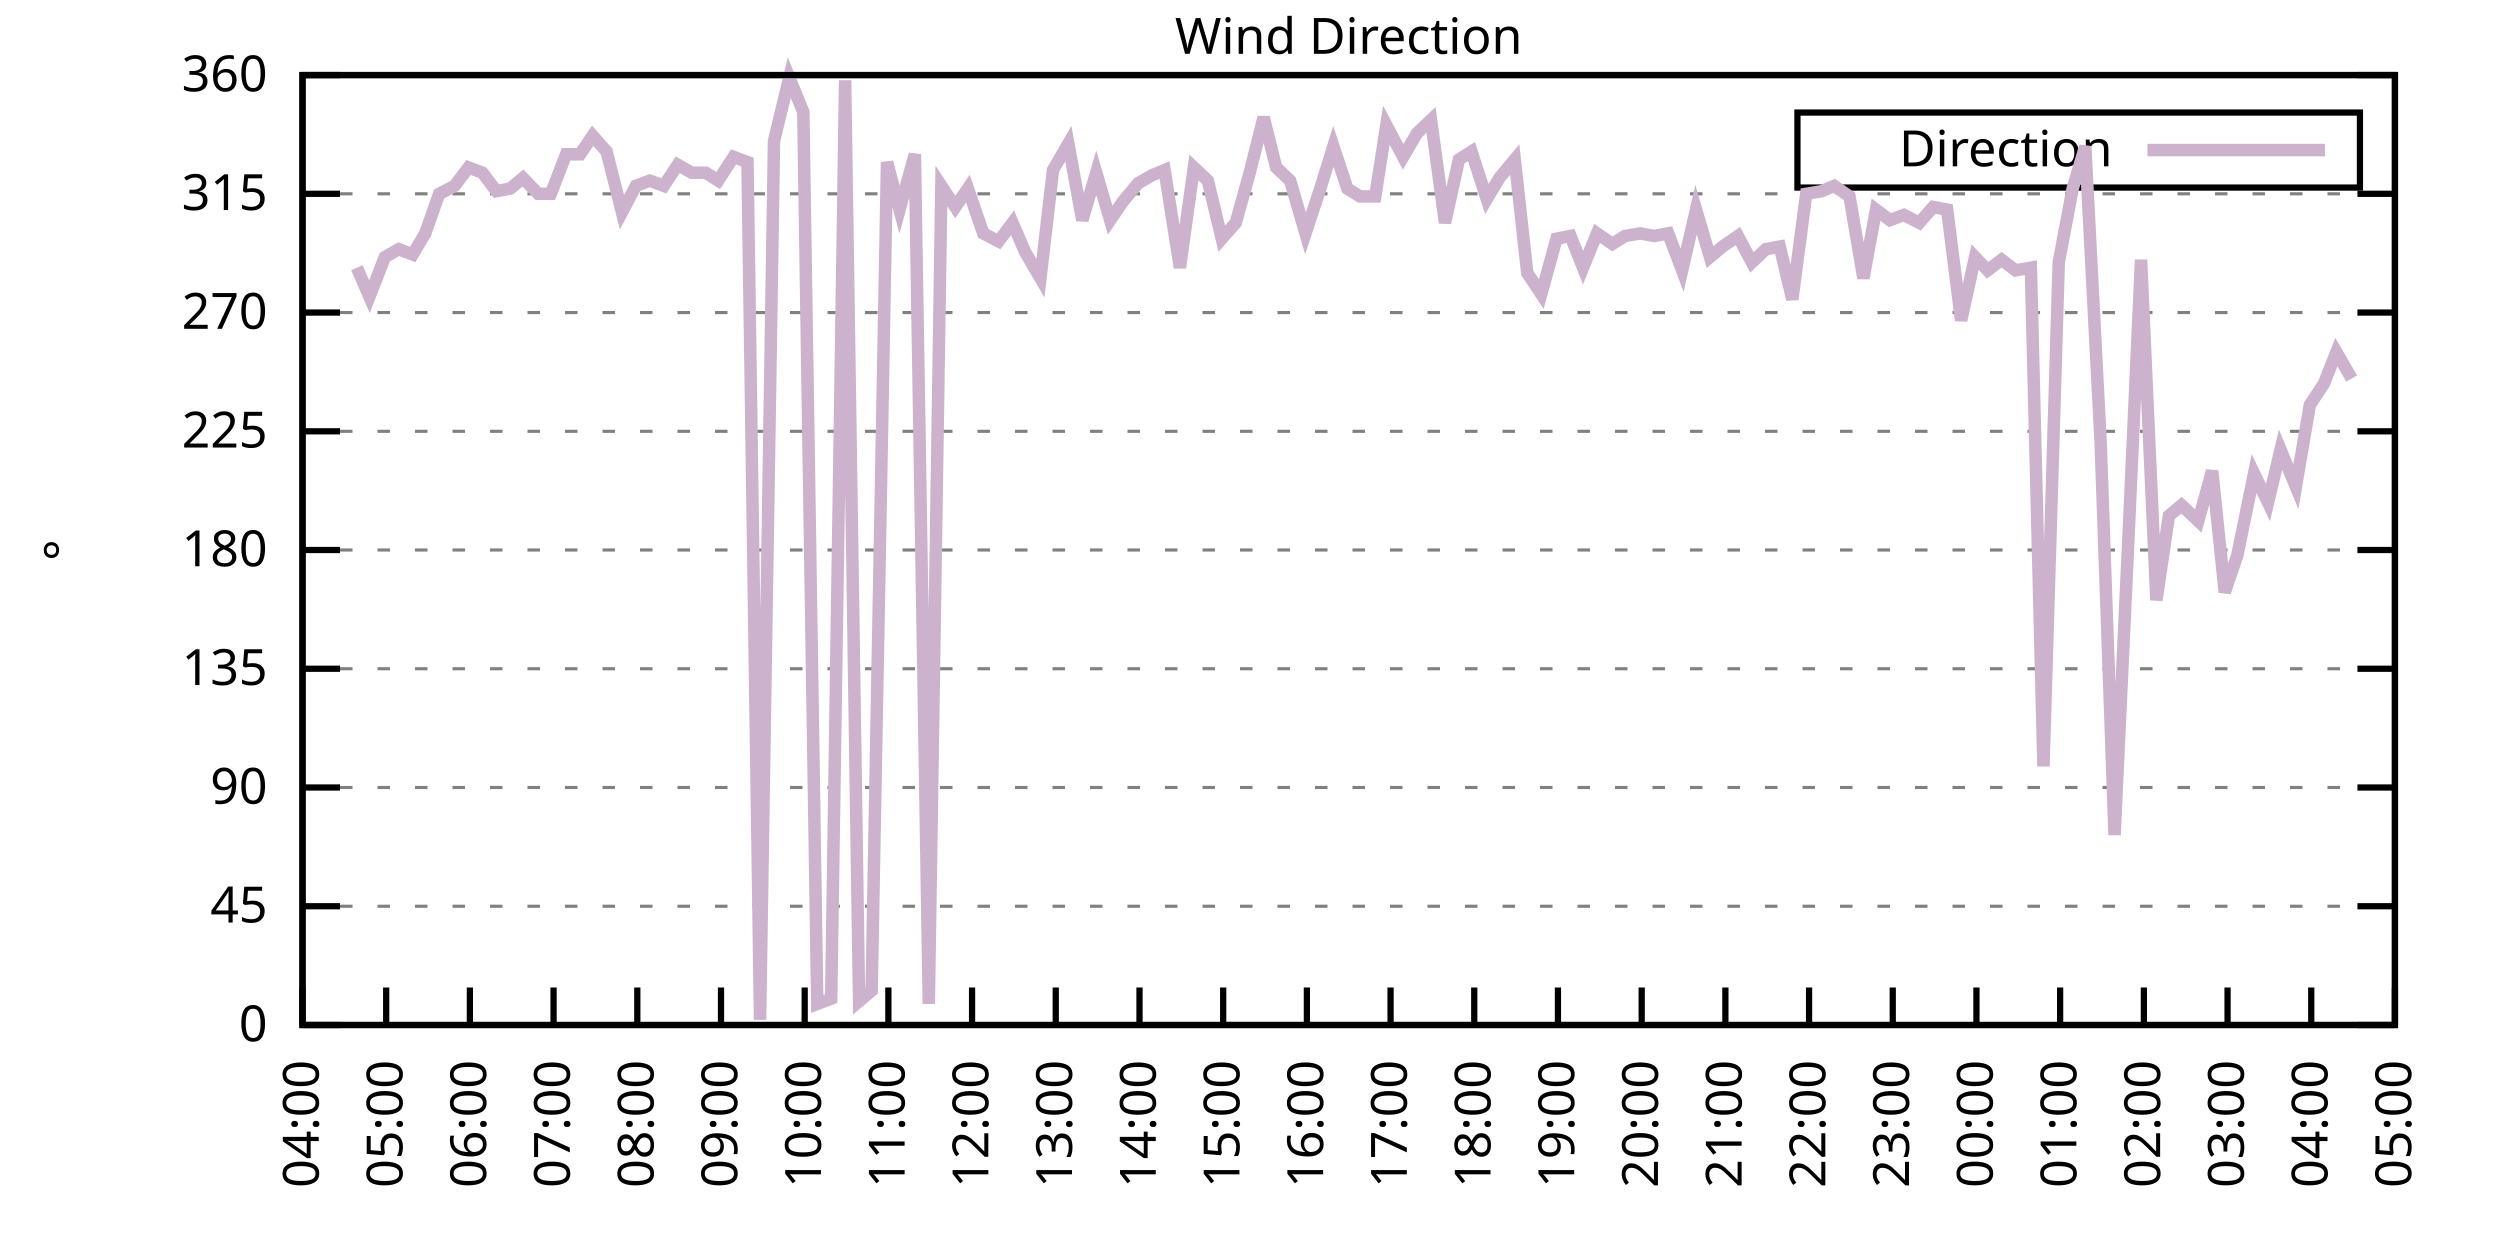
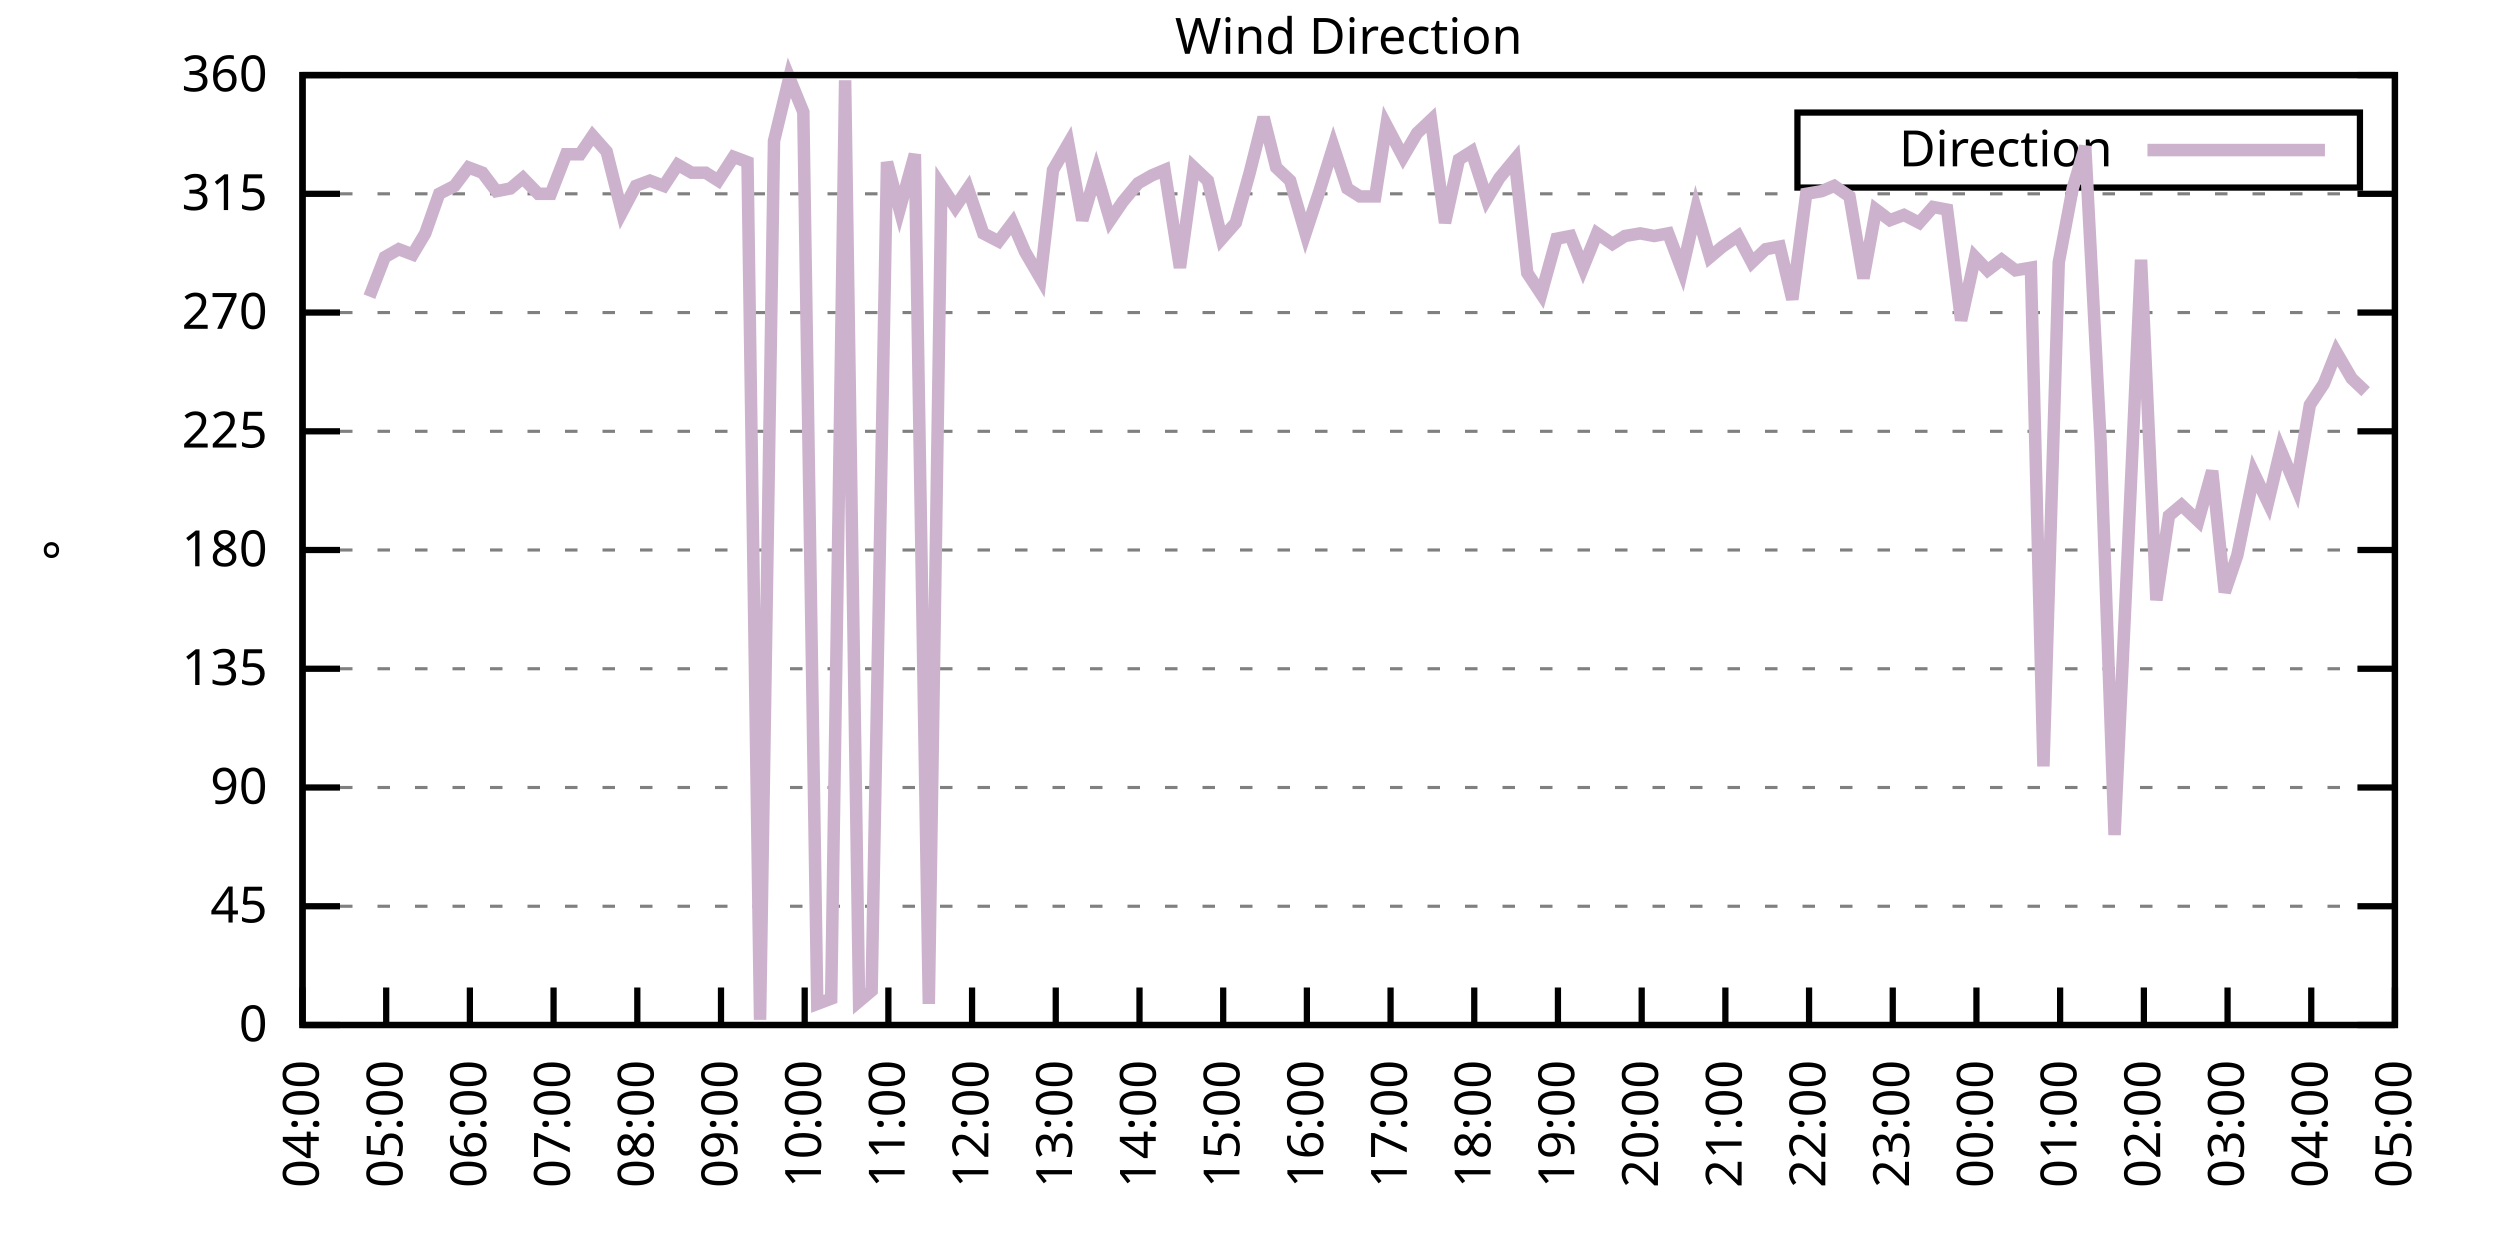
<svg xmlns="http://www.w3.org/2000/svg" xmlns:xlink="http://www.w3.org/1999/xlink" width="400" height="200" viewBox="0 0 400 200">
  <g id="gnuplot_canvas">
    <rect x="0" y="0" width="400" height="200" fill="none" />
    <defs>
      <circle id="gpDot" r="0.5" stroke-width="0.5" stroke="currentColor" />
      <path id="gpPt0" stroke-width="0.333" stroke="currentColor" d="M-1,0 h2 M0,-1 v2" />
      <path id="gpPt1" stroke-width="0.333" stroke="currentColor" d="M-1,-1 L1,1 M1,-1 L-1,1" />
      <path id="gpPt2" stroke-width="0.333" stroke="currentColor" d="M-1,0 L1,0 M0,-1 L0,1 M-1,-1 L1,1 M-1,1 L1,-1" />
      <rect id="gpPt3" stroke-width="0.333" stroke="currentColor" x="-1" y="-1" width="2" height="2" />
      <rect id="gpPt4" stroke-width="0.333" stroke="currentColor" fill="currentColor" x="-1" y="-1" width="2" height="2" />
      <circle id="gpPt5" stroke-width="0.333" stroke="currentColor" cx="0" cy="0" r="1" />
      <use xlink:href="#gpPt5" id="gpPt6" fill="currentColor" stroke="none" />
      <path id="gpPt7" stroke-width="0.333" stroke="currentColor" d="M0,-1.33 L-1.33,0.67 L1.33,0.67 z" />
      <use xlink:href="#gpPt7" id="gpPt8" fill="currentColor" stroke="none" />
      <use xlink:href="#gpPt7" id="gpPt9" stroke="currentColor" transform="rotate(180)" />
      <use xlink:href="#gpPt9" id="gpPt10" fill="currentColor" stroke="none" />
      <use xlink:href="#gpPt3" id="gpPt11" stroke="currentColor" transform="rotate(45)" />
      <use xlink:href="#gpPt11" id="gpPt12" fill="currentColor" stroke="none" />
      <path id="gpPt13" stroke-width="0.333" stroke="currentColor" d="M0,1.330 L1.265,0.411 L0.782,-1.067 L-0.782,-1.076 L-1.265,0.411 z" />
      <use xlink:href="#gpPt13" id="gpPt14" fill="currentColor" stroke="none" />
      <filter id="textbox" filterUnits="objectBoundingBox" x="0" y="0" height="1" width="1">
        <feFlood flood-color="white" flood-opacity="1" result="bgnd" />
        <feComposite in="SourceGraphic" in2="bgnd" operator="atop" />
      </filter>
      <filter id="greybox" filterUnits="objectBoundingBox" x="0" y="0" height="1" width="1">
        <feFlood flood-color="lightgrey" flood-opacity="1" result="grey" />
        <feComposite in="SourceGraphic" in2="grey" operator="atop" />
      </filter>
    </defs>
    <g fill="none" color="white" stroke="currentColor" stroke-width="1.00" stroke-linecap="butt" stroke-linejoin="miter">
</g>
    <g fill="none" color="black" stroke="currentColor" stroke-width="1.00" stroke-linecap="butt" stroke-linejoin="miter">
      <g stroke="none" shape-rendering="crispEdges">
        <polygon fill="rgb(255, 255, 255)" points="48.40,164.00 383.18,164.00 383.18,12.02 48.40,12.02 " />
      </g>
    </g>
    <g fill="none" color="black" stroke="currentColor" stroke-width="1.00" stroke-linecap="butt" stroke-linejoin="miter">
</g>
    <g fill="none" color="black" stroke="black" stroke-width="0.50" stroke-linecap="butt" stroke-linejoin="miter">
</g>
    <g fill="none" color="gray" stroke="currentColor" stroke-width="0.50" stroke-linecap="butt" stroke-linejoin="miter">
      <path stroke="gray" stroke-dasharray="2,4" class="gridline" d="M48.40,164.00 L383.19,164.00  " />
    </g>
    <g fill="none" color="gray" stroke="gray" stroke-width="1.00" stroke-linecap="butt" stroke-linejoin="miter">
</g>
    <g fill="none" color="black" stroke="currentColor" stroke-width="1.00" stroke-linecap="butt" stroke-linejoin="miter">
      <path stroke="black" d="M48.40,164.00 L54.40,164.00 M383.19,164.00 L377.19,164.00  " />
      <g transform="translate(42.80,166.60)" stroke="none" fill="black" font-family="Sans" font-size="8.00" text-anchor="end">
        <text>
          <tspan font-family="Sans"> 0</tspan>
        </text>
      </g>
    </g>
    <g fill="none" color="black" stroke="currentColor" stroke-width="1.00" stroke-linecap="butt" stroke-linejoin="miter">
</g>
    <g fill="none" color="black" stroke="black" stroke-width="0.50" stroke-linecap="butt" stroke-linejoin="miter">
</g>
    <g fill="none" color="gray" stroke="currentColor" stroke-width="0.50" stroke-linecap="butt" stroke-linejoin="miter">
      <path stroke="gray" stroke-dasharray="2,4" class="gridline" d="M48.40,145.00 L383.19,145.00  " />
    </g>
    <g fill="none" color="gray" stroke="gray" stroke-width="1.00" stroke-linecap="butt" stroke-linejoin="miter">
</g>
    <g fill="none" color="black" stroke="currentColor" stroke-width="1.00" stroke-linecap="butt" stroke-linejoin="miter">
      <path stroke="black" d="M48.40,145.00 L54.40,145.00 M383.19,145.00 L377.19,145.00  " />
      <g transform="translate(42.80,147.60)" stroke="none" fill="black" font-family="Sans" font-size="8.00" text-anchor="end">
        <text>
          <tspan font-family="Sans"> 45</tspan>
        </text>
      </g>
    </g>
    <g fill="none" color="black" stroke="currentColor" stroke-width="1.00" stroke-linecap="butt" stroke-linejoin="miter">
</g>
    <g fill="none" color="black" stroke="black" stroke-width="0.50" stroke-linecap="butt" stroke-linejoin="miter">
</g>
    <g fill="none" color="gray" stroke="currentColor" stroke-width="0.50" stroke-linecap="butt" stroke-linejoin="miter">
      <path stroke="gray" stroke-dasharray="2,4" class="gridline" d="M48.40,126.00 L383.19,126.00  " />
    </g>
    <g fill="none" color="gray" stroke="gray" stroke-width="1.00" stroke-linecap="butt" stroke-linejoin="miter">
</g>
    <g fill="none" color="black" stroke="currentColor" stroke-width="1.00" stroke-linecap="butt" stroke-linejoin="miter">
      <path stroke="black" d="M48.40,126.00 L54.40,126.00 M383.19,126.00 L377.19,126.00  " />
      <g transform="translate(42.80,128.60)" stroke="none" fill="black" font-family="Sans" font-size="8.00" text-anchor="end">
        <text>
          <tspan font-family="Sans"> 90</tspan>
        </text>
      </g>
    </g>
    <g fill="none" color="black" stroke="currentColor" stroke-width="1.00" stroke-linecap="butt" stroke-linejoin="miter">
</g>
    <g fill="none" color="black" stroke="black" stroke-width="0.50" stroke-linecap="butt" stroke-linejoin="miter">
</g>
    <g fill="none" color="gray" stroke="currentColor" stroke-width="0.50" stroke-linecap="butt" stroke-linejoin="miter">
      <path stroke="gray" stroke-dasharray="2,4" class="gridline" d="M48.40,107.00 L383.19,107.00  " />
    </g>
    <g fill="none" color="gray" stroke="gray" stroke-width="1.00" stroke-linecap="butt" stroke-linejoin="miter">
</g>
    <g fill="none" color="black" stroke="currentColor" stroke-width="1.00" stroke-linecap="butt" stroke-linejoin="miter">
      <path stroke="black" d="M48.40,107.00 L54.40,107.00 M383.19,107.00 L377.19,107.00  " />
      <g transform="translate(42.80,109.60)" stroke="none" fill="black" font-family="Sans" font-size="8.00" text-anchor="end">
        <text>
          <tspan font-family="Sans"> 135</tspan>
        </text>
      </g>
    </g>
    <g fill="none" color="black" stroke="currentColor" stroke-width="1.00" stroke-linecap="butt" stroke-linejoin="miter">
</g>
    <g fill="none" color="black" stroke="black" stroke-width="0.50" stroke-linecap="butt" stroke-linejoin="miter">
</g>
    <g fill="none" color="gray" stroke="currentColor" stroke-width="0.50" stroke-linecap="butt" stroke-linejoin="miter">
      <path stroke="gray" stroke-dasharray="2,4" class="gridline" d="M48.40,88.00 L383.19,88.00  " />
    </g>
    <g fill="none" color="gray" stroke="gray" stroke-width="1.00" stroke-linecap="butt" stroke-linejoin="miter">
</g>
    <g fill="none" color="black" stroke="currentColor" stroke-width="1.00" stroke-linecap="butt" stroke-linejoin="miter">
      <path stroke="black" d="M48.40,88.00 L54.40,88.00 M383.19,88.00 L377.19,88.00  " />
      <g transform="translate(42.80,90.60)" stroke="none" fill="black" font-family="Sans" font-size="8.00" text-anchor="end">
        <text>
          <tspan font-family="Sans"> 180</tspan>
        </text>
      </g>
    </g>
    <g fill="none" color="black" stroke="currentColor" stroke-width="1.00" stroke-linecap="butt" stroke-linejoin="miter">
</g>
    <g fill="none" color="black" stroke="black" stroke-width="0.50" stroke-linecap="butt" stroke-linejoin="miter">
</g>
    <g fill="none" color="gray" stroke="currentColor" stroke-width="0.50" stroke-linecap="butt" stroke-linejoin="miter">
      <path stroke="gray" stroke-dasharray="2,4" class="gridline" d="M48.40,69.01 L383.19,69.01  " />
    </g>
    <g fill="none" color="gray" stroke="gray" stroke-width="1.00" stroke-linecap="butt" stroke-linejoin="miter">
</g>
    <g fill="none" color="black" stroke="currentColor" stroke-width="1.00" stroke-linecap="butt" stroke-linejoin="miter">
      <path stroke="black" d="M48.40,69.01 L54.40,69.01 M383.19,69.01 L377.19,69.01  " />
      <g transform="translate(42.80,71.61)" stroke="none" fill="black" font-family="Sans" font-size="8.00" text-anchor="end">
        <text>
          <tspan font-family="Sans"> 225</tspan>
        </text>
      </g>
    </g>
    <g fill="none" color="black" stroke="currentColor" stroke-width="1.00" stroke-linecap="butt" stroke-linejoin="miter">
</g>
    <g fill="none" color="black" stroke="black" stroke-width="0.50" stroke-linecap="butt" stroke-linejoin="miter">
</g>
    <g fill="none" color="gray" stroke="currentColor" stroke-width="0.50" stroke-linecap="butt" stroke-linejoin="miter">
      <path stroke="gray" stroke-dasharray="2,4" class="gridline" d="M48.40,50.01 L383.19,50.01  " />
    </g>
    <g fill="none" color="gray" stroke="gray" stroke-width="1.00" stroke-linecap="butt" stroke-linejoin="miter">
</g>
    <g fill="none" color="black" stroke="currentColor" stroke-width="1.00" stroke-linecap="butt" stroke-linejoin="miter">
      <path stroke="black" d="M48.40,50.01 L54.40,50.01 M383.19,50.01 L377.19,50.01  " />
      <g transform="translate(42.80,52.61)" stroke="none" fill="black" font-family="Sans" font-size="8.00" text-anchor="end">
        <text>
          <tspan font-family="Sans"> 270</tspan>
        </text>
      </g>
    </g>
    <g fill="none" color="black" stroke="currentColor" stroke-width="1.00" stroke-linecap="butt" stroke-linejoin="miter">
</g>
    <g fill="none" color="black" stroke="black" stroke-width="0.50" stroke-linecap="butt" stroke-linejoin="miter">
</g>
    <g fill="none" color="gray" stroke="currentColor" stroke-width="0.50" stroke-linecap="butt" stroke-linejoin="miter">
      <path stroke="gray" stroke-dasharray="2,4" class="gridline" d="M48.40,31.01 L383.19,31.01  " />
    </g>
    <g fill="none" color="gray" stroke="gray" stroke-width="1.00" stroke-linecap="butt" stroke-linejoin="miter">
</g>
    <g fill="none" color="black" stroke="currentColor" stroke-width="1.00" stroke-linecap="butt" stroke-linejoin="miter">
      <path stroke="black" d="M48.40,31.01 L54.40,31.01 M383.19,31.01 L377.19,31.01  " />
      <g transform="translate(42.80,33.61)" stroke="none" fill="black" font-family="Sans" font-size="8.00" text-anchor="end">
        <text>
          <tspan font-family="Sans"> 315</tspan>
        </text>
      </g>
    </g>
    <g fill="none" color="black" stroke="currentColor" stroke-width="1.00" stroke-linecap="butt" stroke-linejoin="miter">
</g>
    <g fill="none" color="black" stroke="black" stroke-width="0.50" stroke-linecap="butt" stroke-linejoin="miter">
</g>
    <g fill="none" color="gray" stroke="currentColor" stroke-width="0.50" stroke-linecap="butt" stroke-linejoin="miter">
      <path stroke="gray" stroke-dasharray="2,4" class="gridline" d="M48.40,12.01 L383.19,12.01  " />
    </g>
    <g fill="none" color="gray" stroke="gray" stroke-width="1.00" stroke-linecap="butt" stroke-linejoin="miter">
</g>
    <g fill="none" color="black" stroke="currentColor" stroke-width="1.00" stroke-linecap="butt" stroke-linejoin="miter">
      <path stroke="black" d="M48.40,12.01 L54.40,12.01 M383.19,12.01 L377.19,12.01  " />
      <g transform="translate(42.80,14.61)" stroke="none" fill="black" font-family="Sans" font-size="8.00" text-anchor="end">
        <text>
          <tspan font-family="Sans"> 360</tspan>
        </text>
      </g>
    </g>
    <g fill="none" color="black" stroke="currentColor" stroke-width="1.00" stroke-linecap="butt" stroke-linejoin="miter">
      <path stroke="black" d="M48.40,164.00 L48.40,158.00  " />
      <g transform="translate(51.00,169.60) rotate(270.00)" stroke="none" fill="black" font-family="Sans" font-size="8.00" text-anchor="end">
        <text>
          <tspan font-family="Sans">04:00</tspan>
        </text>
      </g>
    </g>
    <g fill="none" color="black" stroke="currentColor" stroke-width="1.00" stroke-linecap="butt" stroke-linejoin="miter">
      <path stroke="black" d="M61.79,164.00 L61.79,158.00  " />
      <g transform="translate(64.39,169.60) rotate(270.00)" stroke="none" fill="black" font-family="Sans" font-size="8.00" text-anchor="end">
        <text>
          <tspan font-family="Sans">05:00</tspan>
        </text>
      </g>
    </g>
    <g fill="none" color="black" stroke="currentColor" stroke-width="1.00" stroke-linecap="butt" stroke-linejoin="miter">
      <path stroke="black" d="M75.18,164.00 L75.18,158.00  " />
      <g transform="translate(77.78,169.60) rotate(270.00)" stroke="none" fill="black" font-family="Sans" font-size="8.00" text-anchor="end">
        <text>
          <tspan font-family="Sans">06:00</tspan>
        </text>
      </g>
    </g>
    <g fill="none" color="black" stroke="currentColor" stroke-width="1.00" stroke-linecap="butt" stroke-linejoin="miter">
      <path stroke="black" d="M88.57,164.00 L88.57,158.00  " />
      <g transform="translate(91.17,169.60) rotate(270.00)" stroke="none" fill="black" font-family="Sans" font-size="8.00" text-anchor="end">
        <text>
          <tspan font-family="Sans">07:00</tspan>
        </text>
      </g>
    </g>
    <g fill="none" color="black" stroke="currentColor" stroke-width="1.00" stroke-linecap="butt" stroke-linejoin="miter">
      <path stroke="black" d="M101.97,164.00 L101.97,158.00  " />
      <g transform="translate(104.57,169.60) rotate(270.00)" stroke="none" fill="black" font-family="Sans" font-size="8.00" text-anchor="end">
        <text>
          <tspan font-family="Sans">08:00</tspan>
        </text>
      </g>
    </g>
    <g fill="none" color="black" stroke="currentColor" stroke-width="1.00" stroke-linecap="butt" stroke-linejoin="miter">
      <path stroke="black" d="M115.36,164.00 L115.36,158.00  " />
      <g transform="translate(117.96,169.60) rotate(270.00)" stroke="none" fill="black" font-family="Sans" font-size="8.00" text-anchor="end">
        <text>
          <tspan font-family="Sans">09:00</tspan>
        </text>
      </g>
    </g>
    <g fill="none" color="black" stroke="currentColor" stroke-width="1.00" stroke-linecap="butt" stroke-linejoin="miter">
      <path stroke="black" d="M128.75,164.00 L128.75,158.00  " />
      <g transform="translate(131.35,169.60) rotate(270.00)" stroke="none" fill="black" font-family="Sans" font-size="8.00" text-anchor="end">
        <text>
          <tspan font-family="Sans">10:00</tspan>
        </text>
      </g>
    </g>
    <g fill="none" color="black" stroke="currentColor" stroke-width="1.00" stroke-linecap="butt" stroke-linejoin="miter">
      <path stroke="black" d="M142.14,164.00 L142.14,158.00  " />
      <g transform="translate(144.74,169.60) rotate(270.00)" stroke="none" fill="black" font-family="Sans" font-size="8.00" text-anchor="end">
        <text>
          <tspan font-family="Sans">11:00</tspan>
        </text>
      </g>
    </g>
    <g fill="none" color="black" stroke="currentColor" stroke-width="1.00" stroke-linecap="butt" stroke-linejoin="miter">
      <path stroke="black" d="M155.53,164.00 L155.53,158.00  " />
      <g transform="translate(158.13,169.60) rotate(270.00)" stroke="none" fill="black" font-family="Sans" font-size="8.00" text-anchor="end">
        <text>
          <tspan font-family="Sans">12:00</tspan>
        </text>
      </g>
    </g>
    <g fill="none" color="black" stroke="currentColor" stroke-width="1.00" stroke-linecap="butt" stroke-linejoin="miter">
      <path stroke="black" d="M168.92,164.00 L168.92,158.00  " />
      <g transform="translate(171.52,169.60) rotate(270.00)" stroke="none" fill="black" font-family="Sans" font-size="8.00" text-anchor="end">
        <text>
          <tspan font-family="Sans">13:00</tspan>
        </text>
      </g>
    </g>
    <g fill="none" color="black" stroke="currentColor" stroke-width="1.00" stroke-linecap="butt" stroke-linejoin="miter">
      <path stroke="black" d="M182.32,164.00 L182.32,158.00  " />
      <g transform="translate(184.92,169.60) rotate(270.00)" stroke="none" fill="black" font-family="Sans" font-size="8.00" text-anchor="end">
        <text>
          <tspan font-family="Sans">14:00</tspan>
        </text>
      </g>
    </g>
    <g fill="none" color="black" stroke="currentColor" stroke-width="1.00" stroke-linecap="butt" stroke-linejoin="miter">
      <path stroke="black" d="M195.71,164.00 L195.71,158.00  " />
      <g transform="translate(198.31,169.60) rotate(270.00)" stroke="none" fill="black" font-family="Sans" font-size="8.00" text-anchor="end">
        <text>
          <tspan font-family="Sans">15:00</tspan>
        </text>
      </g>
    </g>
    <g fill="none" color="black" stroke="currentColor" stroke-width="1.00" stroke-linecap="butt" stroke-linejoin="miter">
      <path stroke="black" d="M209.10,164.00 L209.10,158.00  " />
      <g transform="translate(211.70,169.60) rotate(270.00)" stroke="none" fill="black" font-family="Sans" font-size="8.00" text-anchor="end">
        <text>
          <tspan font-family="Sans">16:00</tspan>
        </text>
      </g>
    </g>
    <g fill="none" color="black" stroke="currentColor" stroke-width="1.00" stroke-linecap="butt" stroke-linejoin="miter">
      <path stroke="black" d="M222.49,164.00 L222.49,158.00  " />
      <g transform="translate(225.09,169.60) rotate(270.00)" stroke="none" fill="black" font-family="Sans" font-size="8.00" text-anchor="end">
        <text>
          <tspan font-family="Sans">17:00</tspan>
        </text>
      </g>
    </g>
    <g fill="none" color="black" stroke="currentColor" stroke-width="1.00" stroke-linecap="butt" stroke-linejoin="miter">
      <path stroke="black" d="M235.88,164.00 L235.88,158.00  " />
      <g transform="translate(238.48,169.60) rotate(270.00)" stroke="none" fill="black" font-family="Sans" font-size="8.00" text-anchor="end">
        <text>
          <tspan font-family="Sans">18:00</tspan>
        </text>
      </g>
    </g>
    <g fill="none" color="black" stroke="currentColor" stroke-width="1.00" stroke-linecap="butt" stroke-linejoin="miter">
      <path stroke="black" d="M249.27,164.00 L249.27,158.00  " />
      <g transform="translate(251.87,169.60) rotate(270.00)" stroke="none" fill="black" font-family="Sans" font-size="8.00" text-anchor="end">
        <text>
          <tspan font-family="Sans">19:00</tspan>
        </text>
      </g>
    </g>
    <g fill="none" color="black" stroke="currentColor" stroke-width="1.00" stroke-linecap="butt" stroke-linejoin="miter">
      <path stroke="black" d="M262.67,164.00 L262.67,158.00  " />
      <g transform="translate(265.27,169.60) rotate(270.00)" stroke="none" fill="black" font-family="Sans" font-size="8.00" text-anchor="end">
        <text>
          <tspan font-family="Sans">20:00</tspan>
        </text>
      </g>
    </g>
    <g fill="none" color="black" stroke="currentColor" stroke-width="1.00" stroke-linecap="butt" stroke-linejoin="miter">
      <path stroke="black" d="M276.06,164.00 L276.06,158.00  " />
      <g transform="translate(278.66,169.60) rotate(270.00)" stroke="none" fill="black" font-family="Sans" font-size="8.00" text-anchor="end">
        <text>
          <tspan font-family="Sans">21:00</tspan>
        </text>
      </g>
    </g>
    <g fill="none" color="black" stroke="currentColor" stroke-width="1.00" stroke-linecap="butt" stroke-linejoin="miter">
      <path stroke="black" d="M289.45,164.00 L289.45,158.00  " />
      <g transform="translate(292.05,169.60) rotate(270.00)" stroke="none" fill="black" font-family="Sans" font-size="8.00" text-anchor="end">
        <text>
          <tspan font-family="Sans">22:00</tspan>
        </text>
      </g>
    </g>
    <g fill="none" color="black" stroke="currentColor" stroke-width="1.00" stroke-linecap="butt" stroke-linejoin="miter">
      <path stroke="black" d="M302.84,164.00 L302.84,158.00  " />
      <g transform="translate(305.44,169.60) rotate(270.00)" stroke="none" fill="black" font-family="Sans" font-size="8.00" text-anchor="end">
        <text>
          <tspan font-family="Sans">23:00</tspan>
        </text>
      </g>
    </g>
    <g fill="none" color="black" stroke="currentColor" stroke-width="1.00" stroke-linecap="butt" stroke-linejoin="miter">
      <path stroke="black" d="M316.23,164.00 L316.23,158.00  " />
      <g transform="translate(318.83,169.60) rotate(270.00)" stroke="none" fill="black" font-family="Sans" font-size="8.00" text-anchor="end">
        <text>
          <tspan font-family="Sans">00:00</tspan>
        </text>
      </g>
    </g>
    <g fill="none" color="black" stroke="currentColor" stroke-width="1.00" stroke-linecap="butt" stroke-linejoin="miter">
      <path stroke="black" d="M329.62,164.00 L329.62,158.00  " />
      <g transform="translate(332.22,169.60) rotate(270.00)" stroke="none" fill="black" font-family="Sans" font-size="8.00" text-anchor="end">
        <text>
          <tspan font-family="Sans">01:00</tspan>
        </text>
      </g>
    </g>
    <g fill="none" color="black" stroke="currentColor" stroke-width="1.00" stroke-linecap="butt" stroke-linejoin="miter">
      <path stroke="black" d="M343.02,164.00 L343.02,158.00  " />
      <g transform="translate(345.62,169.60) rotate(270.00)" stroke="none" fill="black" font-family="Sans" font-size="8.00" text-anchor="end">
        <text>
          <tspan font-family="Sans">02:00</tspan>
        </text>
      </g>
    </g>
    <g fill="none" color="black" stroke="currentColor" stroke-width="1.00" stroke-linecap="butt" stroke-linejoin="miter">
      <path stroke="black" d="M356.41,164.00 L356.41,158.00  " />
      <g transform="translate(359.01,169.60) rotate(270.00)" stroke="none" fill="black" font-family="Sans" font-size="8.00" text-anchor="end">
        <text>
          <tspan font-family="Sans">03:00</tspan>
        </text>
      </g>
    </g>
    <g fill="none" color="black" stroke="currentColor" stroke-width="1.00" stroke-linecap="butt" stroke-linejoin="miter">
      <path stroke="black" d="M369.80,164.00 L369.80,158.00  " />
      <g transform="translate(372.40,169.60) rotate(270.00)" stroke="none" fill="black" font-family="Sans" font-size="8.00" text-anchor="end">
        <text>
          <tspan font-family="Sans">04:00</tspan>
        </text>
      </g>
    </g>
    <g fill="none" color="black" stroke="currentColor" stroke-width="1.00" stroke-linecap="butt" stroke-linejoin="miter">
      <path stroke="black" d="M383.19,164.00 L383.19,158.00  " />
      <g transform="translate(385.79,169.60) rotate(270.00)" stroke="none" fill="black" font-family="Sans" font-size="8.00" text-anchor="end">
        <text>
          <tspan font-family="Sans">05:00</tspan>
        </text>
      </g>
    </g>
    <g fill="none" color="black" stroke="currentColor" stroke-width="1.00" stroke-linecap="butt" stroke-linejoin="miter">
</g>
    <g fill="none" color="black" stroke="currentColor" stroke-width="1.00" stroke-linecap="butt" stroke-linejoin="miter">
      <path stroke="black" d="M48.40,12.01 L48.40,164.00 L383.19,164.00 L383.19,12.01 L48.40,12.01 Z  " />
    </g>
    <g fill="none" color="black" stroke="currentColor" stroke-width="1.00" stroke-linecap="butt" stroke-linejoin="miter">
</g>
    <g fill="none" color="black" stroke="currentColor" stroke-width="1.00" stroke-linecap="butt" stroke-linejoin="miter">
      <path stroke="black" d="M287.59,30.01 L287.59,18.01 L377.59,18.01 L377.59,30.01 L287.59,30.01 Z  " />
    </g>
    <g id="Wind_direction_plot_1">
      <g fill="none" color="white" stroke="black" stroke-width="2.00" stroke-linecap="butt" stroke-linejoin="miter">
</g>
      <g fill="none" color="black" stroke="currentColor" stroke-width="2.00" stroke-linecap="butt" stroke-linejoin="miter">
        <g transform="translate(337.99,26.61)" stroke="none" fill="black" font-family="Sans" font-size="8.00" text-anchor="end">
          <text>
            <tspan font-family="Sans">Direction</tspan>
          </text>
        </g>
      </g>
      <g fill="none" color="black" stroke="currentColor" stroke-width="2.00" stroke-linecap="butt" stroke-linejoin="miter">
-         <path stroke="rgb(204, 178, 204)" d="M343.59,24.01 L371.99,24.01 M57.10,42.83 L59.11,47.47 L61.57,41.14 L63.80,39.87 L66.03,40.72 L68.04,37.34   L70.27,31.01 L72.73,29.74 L74.96,26.79 L77.19,27.63 L79.42,30.59 L81.66,30.16 L83.66,28.48 L86.12,31.01   L88.13,31.01 L90.58,24.68 L92.82,24.68 L94.82,21.72 L97.06,24.25 L99.51,33.96 L101.74,29.74 L103.98,28.90   L106.21,29.74 L108.44,26.36 L110.67,27.63 L112.90,27.63 L114.91,28.90 L117.37,25.10 L119.60,25.94 L121.61,163.16   L123.84,22.56 L126.29,12.43 L128.53,17.92 L130.76,160.62 L132.99,159.78 L135.22,12.85 L137.45,160.20 L139.46,158.51   L141.92,25.94 L143.93,33.54 L146.38,24.68 L148.61,160.62 L150.62,29.74 L152.85,33.12 L154.86,30.16 L157.32,37.34   L159.77,38.61 L162.01,35.65 L164.01,40.30 L166.47,44.52 L168.48,27.21 L170.93,22.99 L173.17,35.23 L175.40,27.63   L177.63,35.23 L179.64,32.28 L182.09,29.32 L184.32,28.05 L186.33,27.21 L188.79,42.83 L191.02,26.79 L193.25,28.90   L195.48,38.19 L197.72,35.65 L199.95,27.63 L202.18,18.77 L204.19,26.79 L206.42,28.90 L208.88,37.34 L211.11,30.59   L213.34,23.41 L215.57,30.16 L217.58,31.43 L220.04,31.43 L221.82,20.03 L224.50,25.10 L226.73,21.30 L228.96,19.19   L231.20,35.65 L233.43,25.52 L235.44,24.25 L237.89,31.85 L239.90,28.48 L242.36,25.52 L244.36,43.67 L246.60,47.05   L249.05,38.19 L251.28,37.76 L253.29,42.83 L255.52,37.34 L257.98,39.03 L259.99,37.76 L262.44,37.34 L264.67,37.76   L266.91,37.34 L269.14,43.25 L271.37,33.54 L273.60,41.14 L275.61,39.45 L278.07,37.76 L280.30,41.99 L282.53,39.87   L284.76,39.45 L286.77,47.90 L289.00,31.01 L291.46,30.59 L293.47,29.74 L295.92,31.43 L298.15,44.52 L300.16,33.54   L302.39,35.23 L304.63,34.39 L307.08,35.65 L309.31,33.12 L311.54,33.54 L313.78,51.27 L316.01,41.14 L318.02,43.25   L320.25,41.56 L322.48,43.25 L324.94,42.83 L326.95,122.62 L329.40,41.99 L331.63,30.16 L333.64,23.41 L336.10,70.70   L338.33,133.60 L340.56,85.89 L342.57,41.56 L345.02,96.03 L347.03,82.52 L349.04,80.83 L351.72,83.36 L353.95,75.34   L355.96,94.76 L357.97,88.85 L360.65,75.76 L362.88,80.41 L364.89,71.96 L367.34,77.87 L369.58,64.78 L371.81,61.41   L373.82,56.34 L376.27,60.56  " />
+         <path stroke="rgb(204, 178, 204)" d="M343.59,24.01 L371.99,24.01 M59.11,47.47 L61.57,41.14 L63.80,39.87 L66.03,40.72 L68.04,37.34 L70.27,31.01   L72.73,29.74 L74.96,26.79 L77.19,27.63 L79.42,30.59 L81.66,30.16 L83.66,28.48 L86.12,31.01 L88.13,31.01   L90.58,24.68 L92.82,24.68 L94.82,21.72 L97.06,24.25 L99.51,33.96 L101.74,29.74 L103.98,28.90 L106.21,29.74   L108.44,26.36 L110.67,27.63 L112.90,27.63 L114.91,28.90 L117.37,25.10 L119.60,25.94 L121.61,163.16 L123.84,22.56   L126.29,12.43 L128.53,17.92 L130.76,160.62 L132.99,159.78 L135.22,12.85 L137.45,160.20 L139.46,158.51 L141.92,25.94   L143.93,33.54 L146.38,24.68 L148.61,160.62 L150.62,29.74 L152.85,33.12 L154.86,30.16 L157.32,37.34 L159.77,38.61   L162.01,35.65 L164.01,40.30 L166.47,44.52 L168.48,27.21 L170.93,22.99 L173.17,35.23 L175.40,27.63 L177.63,35.23   L179.64,32.28 L182.09,29.32 L184.32,28.05 L186.33,27.21 L188.79,42.83 L191.02,26.79 L193.25,28.90 L195.48,38.19   L197.72,35.65 L199.95,27.63 L202.18,18.77 L204.19,26.79 L206.42,28.90 L208.88,37.34 L211.11,30.59 L213.34,23.41   L215.57,30.16 L217.58,31.43 L220.04,31.43 L221.82,20.03 L224.50,25.10 L226.73,21.30 L228.96,19.19 L231.20,35.65   L233.43,25.52 L235.44,24.25 L237.89,31.85 L239.90,28.48 L242.36,25.52 L244.36,43.67 L246.60,47.05 L249.05,38.19   L251.28,37.76 L253.29,42.83 L255.52,37.34 L257.98,39.03 L259.99,37.76 L262.44,37.34 L264.67,37.76 L266.91,37.34   L269.14,43.25 L271.37,33.54 L273.60,41.14 L275.61,39.45 L278.07,37.76 L280.30,41.99 L282.53,39.87 L284.76,39.45   L286.77,47.90 L289.00,31.01 L291.46,30.59 L293.47,29.74 L295.92,31.43 L298.15,44.52 L300.16,33.54 L302.39,35.23   L304.63,34.39 L307.08,35.65 L309.31,33.12 L311.54,33.54 L313.78,51.27 L316.01,41.14 L318.02,43.25 L320.25,41.56   L322.48,43.25 L324.94,42.83 L326.95,122.62 L329.40,41.99 L331.63,30.16 L333.64,23.41 L336.10,70.70 L338.33,133.60   L340.56,85.89 L342.57,41.56 L345.02,96.03 L347.03,82.52 L349.04,80.83 L351.72,83.36 L353.95,75.34 L355.96,94.76   L357.97,88.85 L360.65,75.76 L362.88,80.41 L364.89,71.96 L367.34,77.87 L369.58,64.78 L371.81,61.41 L373.82,56.34   L376.27,60.56 L378.50,62.67  " />
      </g>
    </g>
    <g fill="none" color="black" stroke="currentColor" stroke-width="2.00" stroke-linecap="butt" stroke-linejoin="miter">
</g>
    <g fill="none" color="black" stroke="black" stroke-width="1.00" stroke-linecap="butt" stroke-linejoin="miter">
</g>
    <g fill="none" color="black" stroke="currentColor" stroke-width="1.00" stroke-linecap="butt" stroke-linejoin="miter">
      <path stroke="black" d="M48.40,12.01 L48.40,164.00 L383.19,164.00 L383.19,12.01 L48.40,12.01 Z  " />
      <g transform="translate(12.80,88.01) rotate(270.00)" stroke="none" fill="black" font-family="Sans" font-size="8.00" text-anchor="middle">
        <text>
          <tspan font-family="Sans">°</tspan>
        </text>
      </g>
    </g>
    <g fill="none" color="black" stroke="currentColor" stroke-width="1.00" stroke-linecap="butt" stroke-linejoin="miter">
</g>
    <g fill="none" color="black" stroke="currentColor" stroke-width="1.00" stroke-linecap="butt" stroke-linejoin="miter">
      <g transform="translate(215.79,8.61)" stroke="none" fill="black" font-family="Sans" font-size="8.00" text-anchor="middle">
        <text>
          <tspan font-family="Sans">Wind Direction</tspan>
        </text>
      </g>
    </g>
    <g fill="none" color="black" stroke="currentColor" stroke-width="1.00" stroke-linecap="butt" stroke-linejoin="miter">
</g>
  </g>
</svg>
